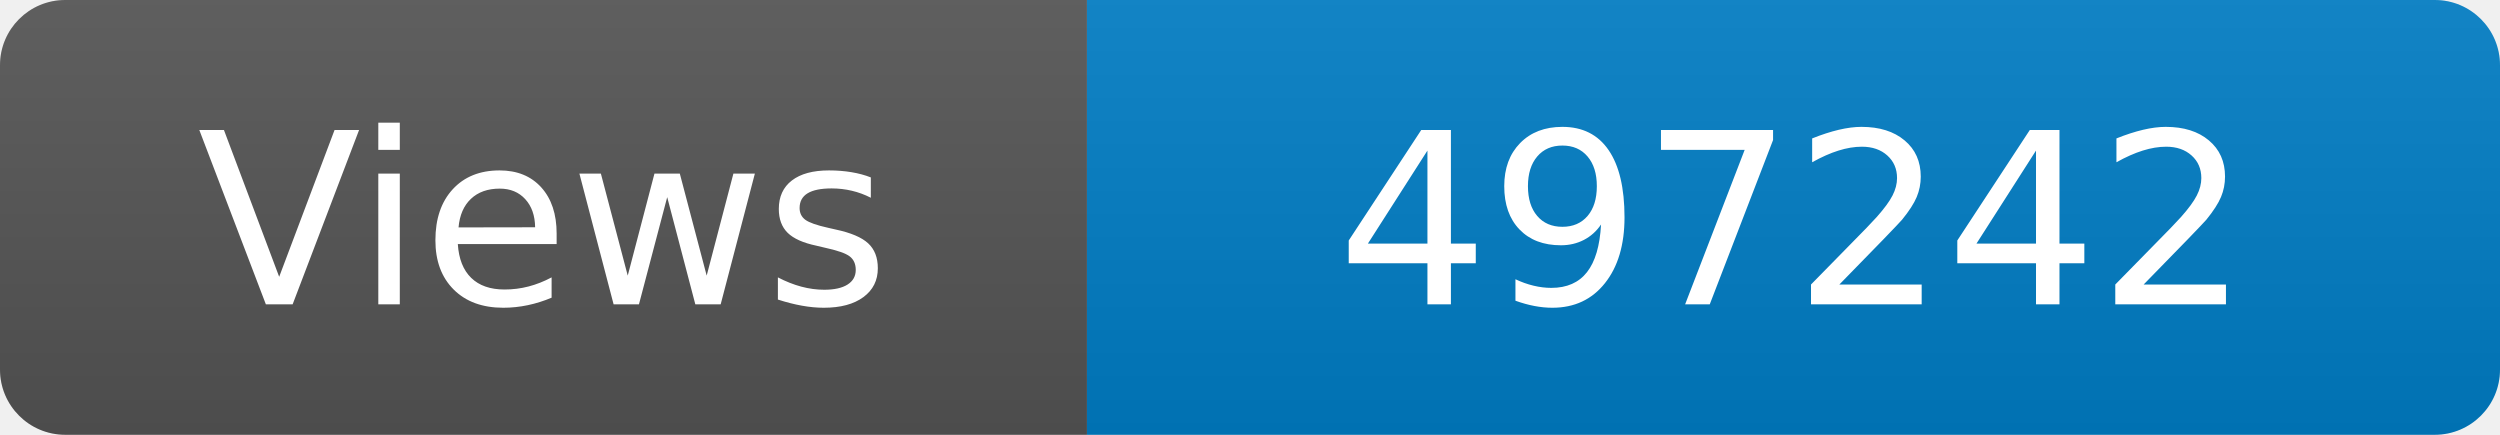
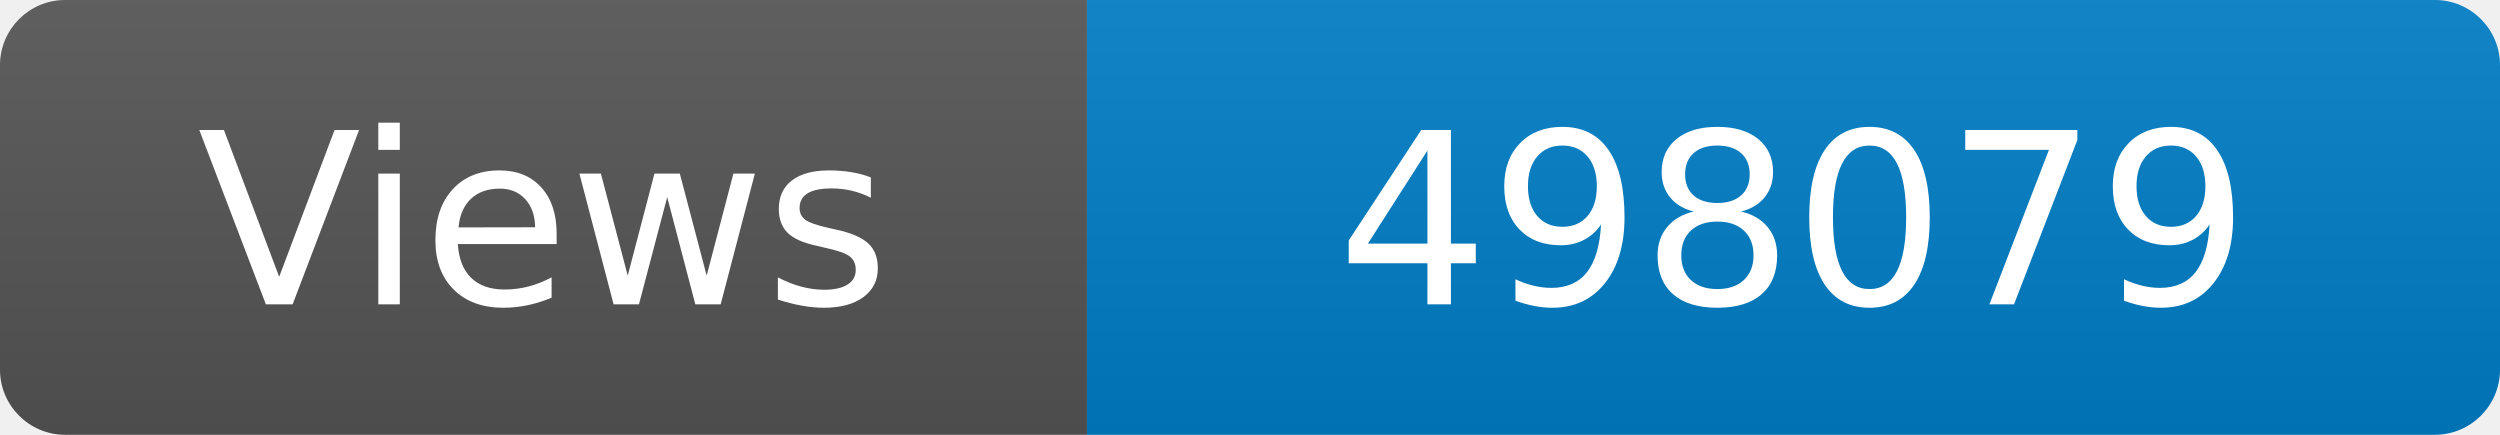
<svg xmlns="http://www.w3.org/2000/svg" width="115" height="20" role="img" aria-label="Maintained?: yes">
  <linearGradient id="s" x2="0" y2="100%">
    <stop offset="0" stop-color="#bbb" stop-opacity=".1" />
    <stop offset="1" stop-opacity=".1" />
  </linearGradient>
  <clipPath id="r">
    <rect width="115" height="20" rx="3" fill="#fff" />
  </clipPath>
  <g clip-path="url(#r)">
    <rect width="50" height="20" fill="#555" />
    <rect x="50" width="160" height="20" fill="#007ec6" />
    <rect width="115" height="20" fill="url(#s)" />
  </g>
  <g fill="#fff" text-anchor="middle" font-family="Verdana,Geneva,DejaVu Sans,sans-serif" font-size="110">
    <text x="250" y="140" transform="scale(.1)" fill="#fff">Views</text>
-     <text x="825" y="140" transform="scale(.1)" fill="#fff">497242</text>
+     <text x="825" y="140" transform="scale(.1)" fill="#fff">498079</text>
  </g>
</svg>
